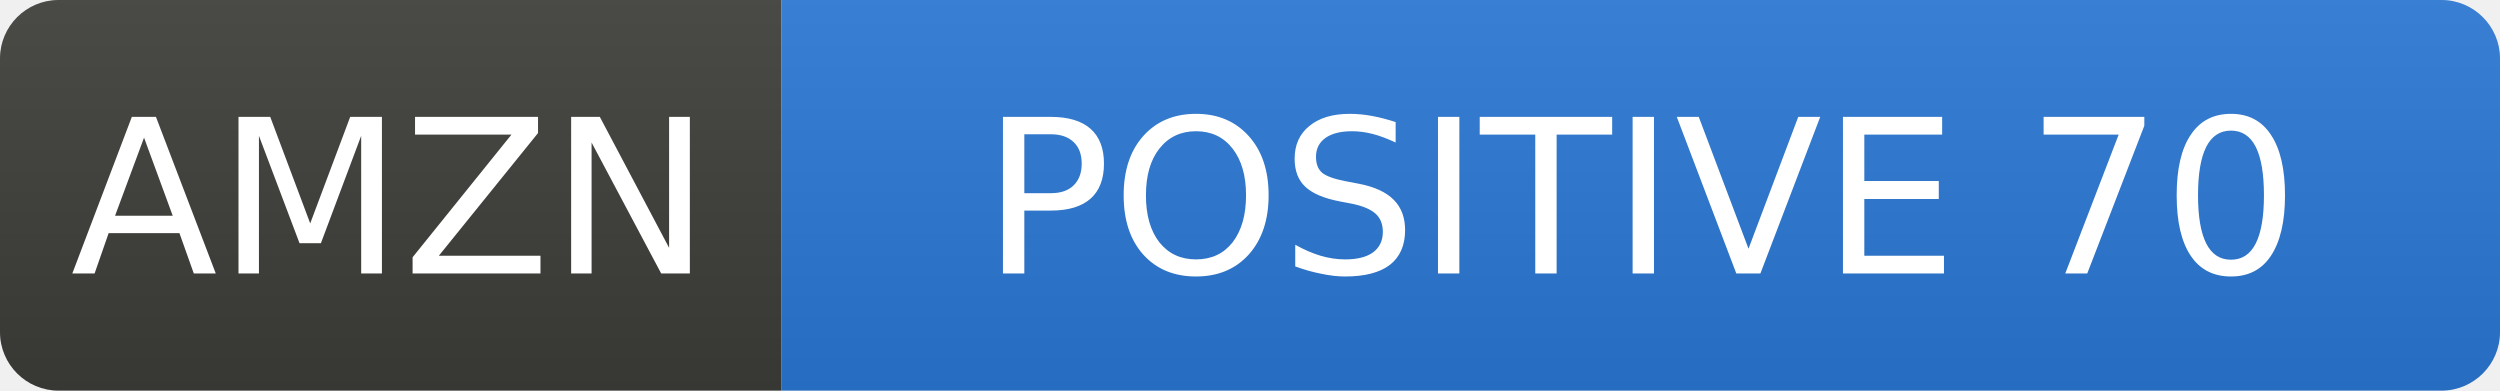
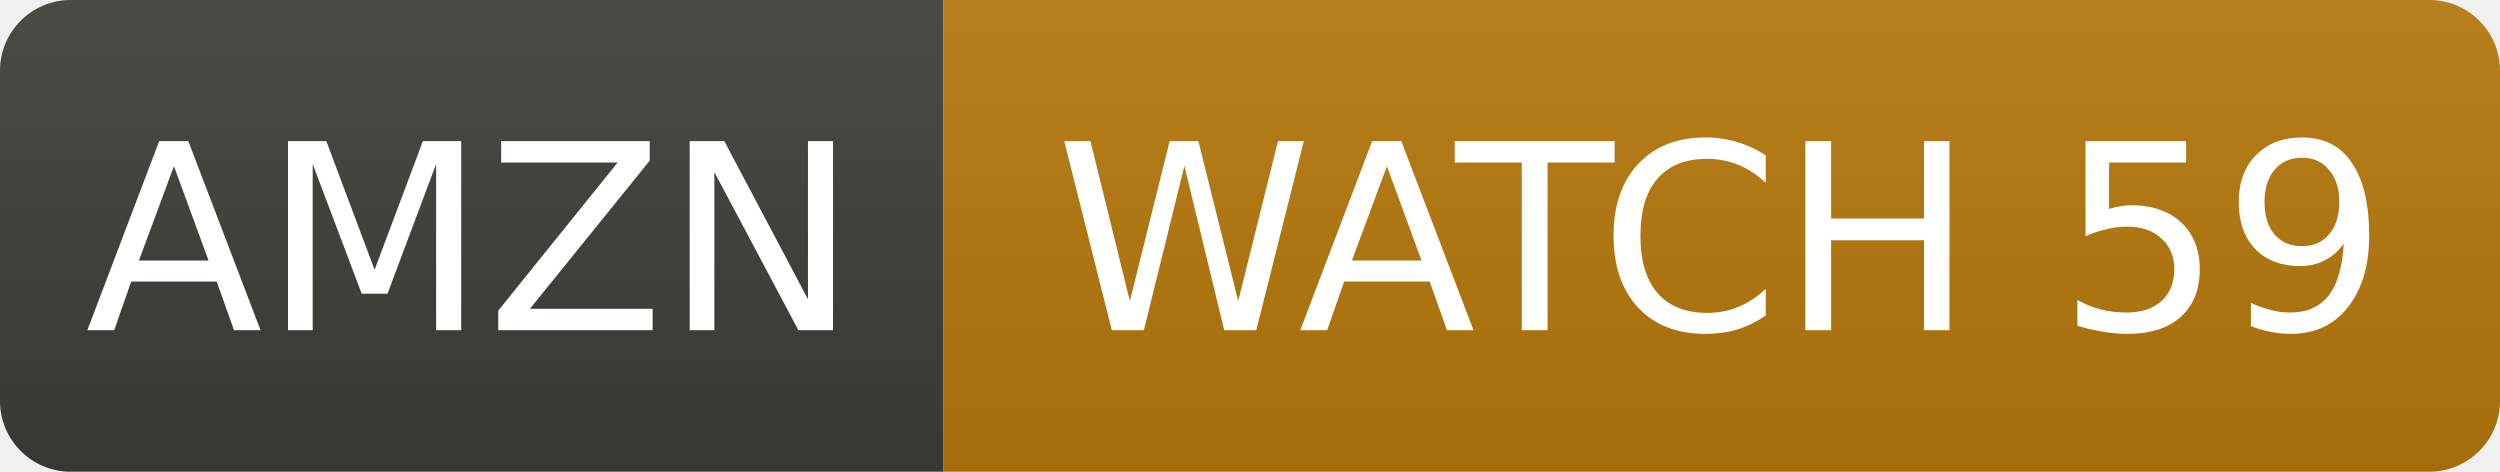
- <svg xmlns="http://www.w3.org/2000/svg" width="128" height="20" role="img" aria-label="AMZN: POSITIVE 70">
+ <svg xmlns="http://www.w3.org/2000/svg" width="106" height="20" role="img" aria-label="AMZN: WATCH 59">
  <linearGradient id="s" x2="0" y2="100%">
    <stop offset="0" stop-color="#bbb" stop-opacity=".1" />
    <stop offset="1" stop-opacity=".1" />
  </linearGradient>
  <clipPath id="r">
-     <rect width="128" height="20" rx="3" fill="#fff" />
+     <rect width="106" height="20" rx="3" fill="#fff" />
  </clipPath>
  <g clip-path="url(#r)">
    <rect width="40" height="20" fill="#3d3d3a" />
-     <rect x="40" width="88" height="20" fill="#2a78d6" />
-     <rect width="128" height="20" fill="url(#s)" />
+     <rect x="40" width="66" height="20" fill="#b7790b" />
+     <rect width="106" height="20" fill="url(#s)" />
  </g>
  <g fill="#fff" text-anchor="middle" font-family="Verdana,Geneva,DejaVu Sans,sans-serif" font-size="11">
    <text x="20.0" y="14">AMZN</text>
-     <text x="84.0" y="14">POSITIVE 70</text>
+     <text x="73.0" y="14">WATCH 59</text>
  </g>
</svg>
